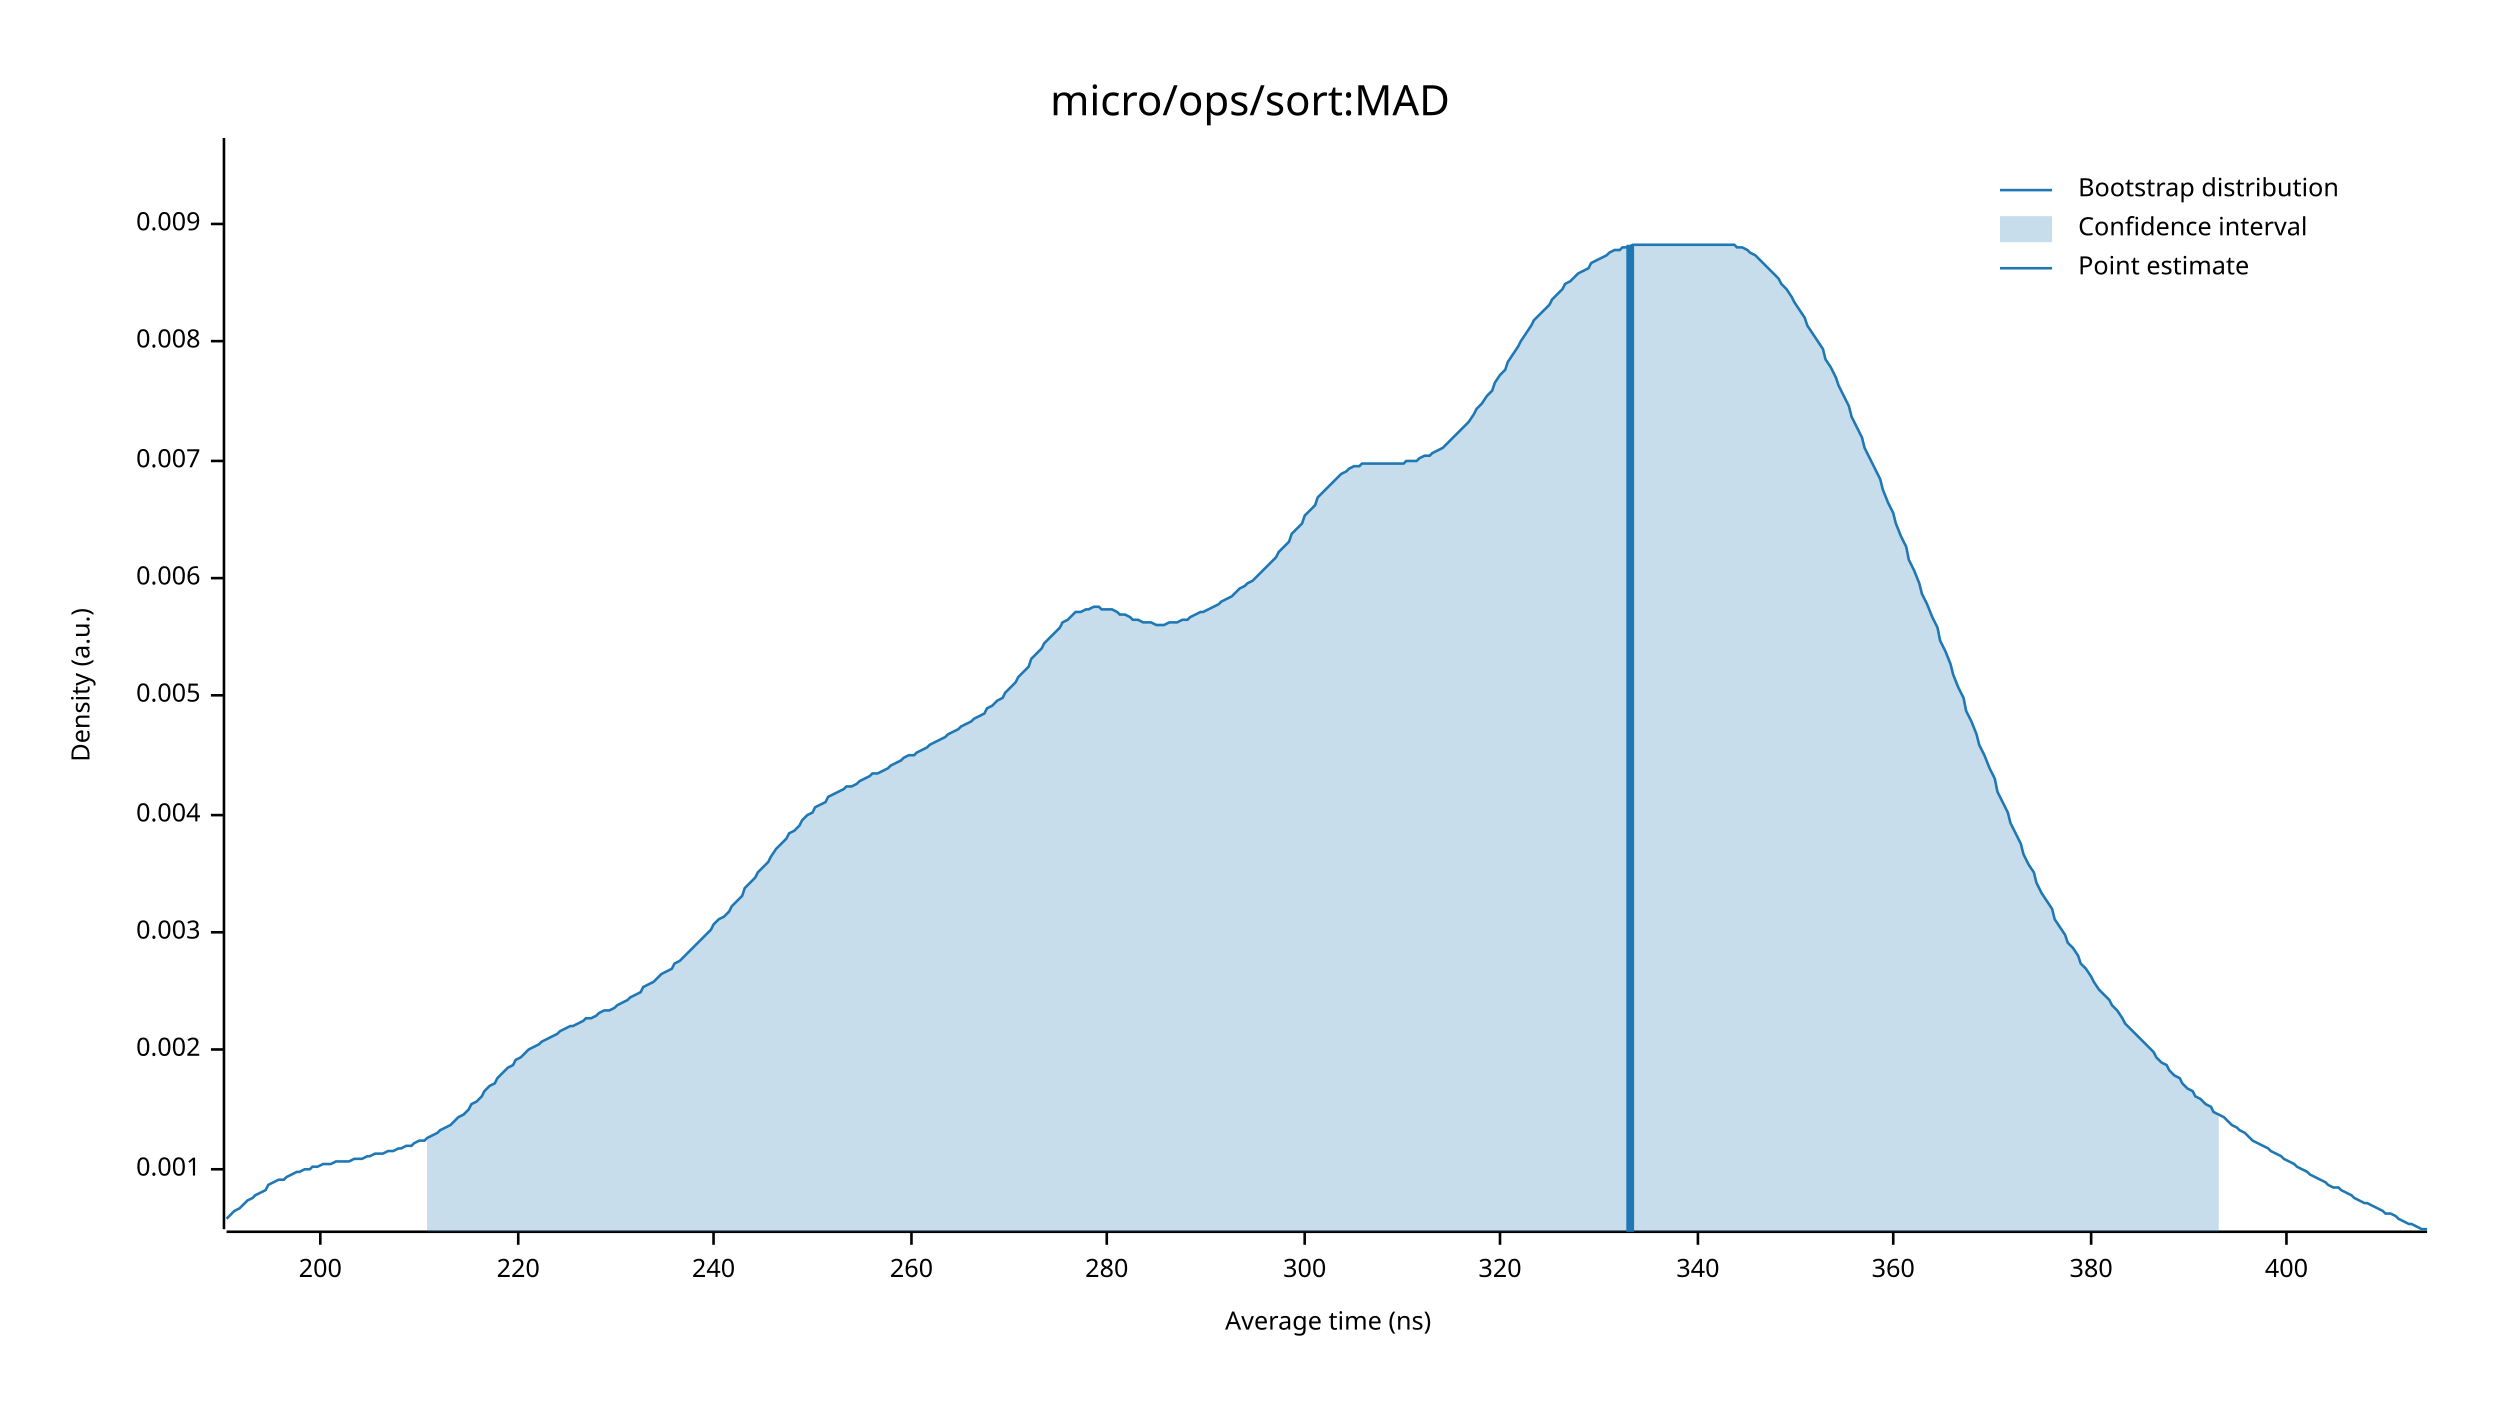
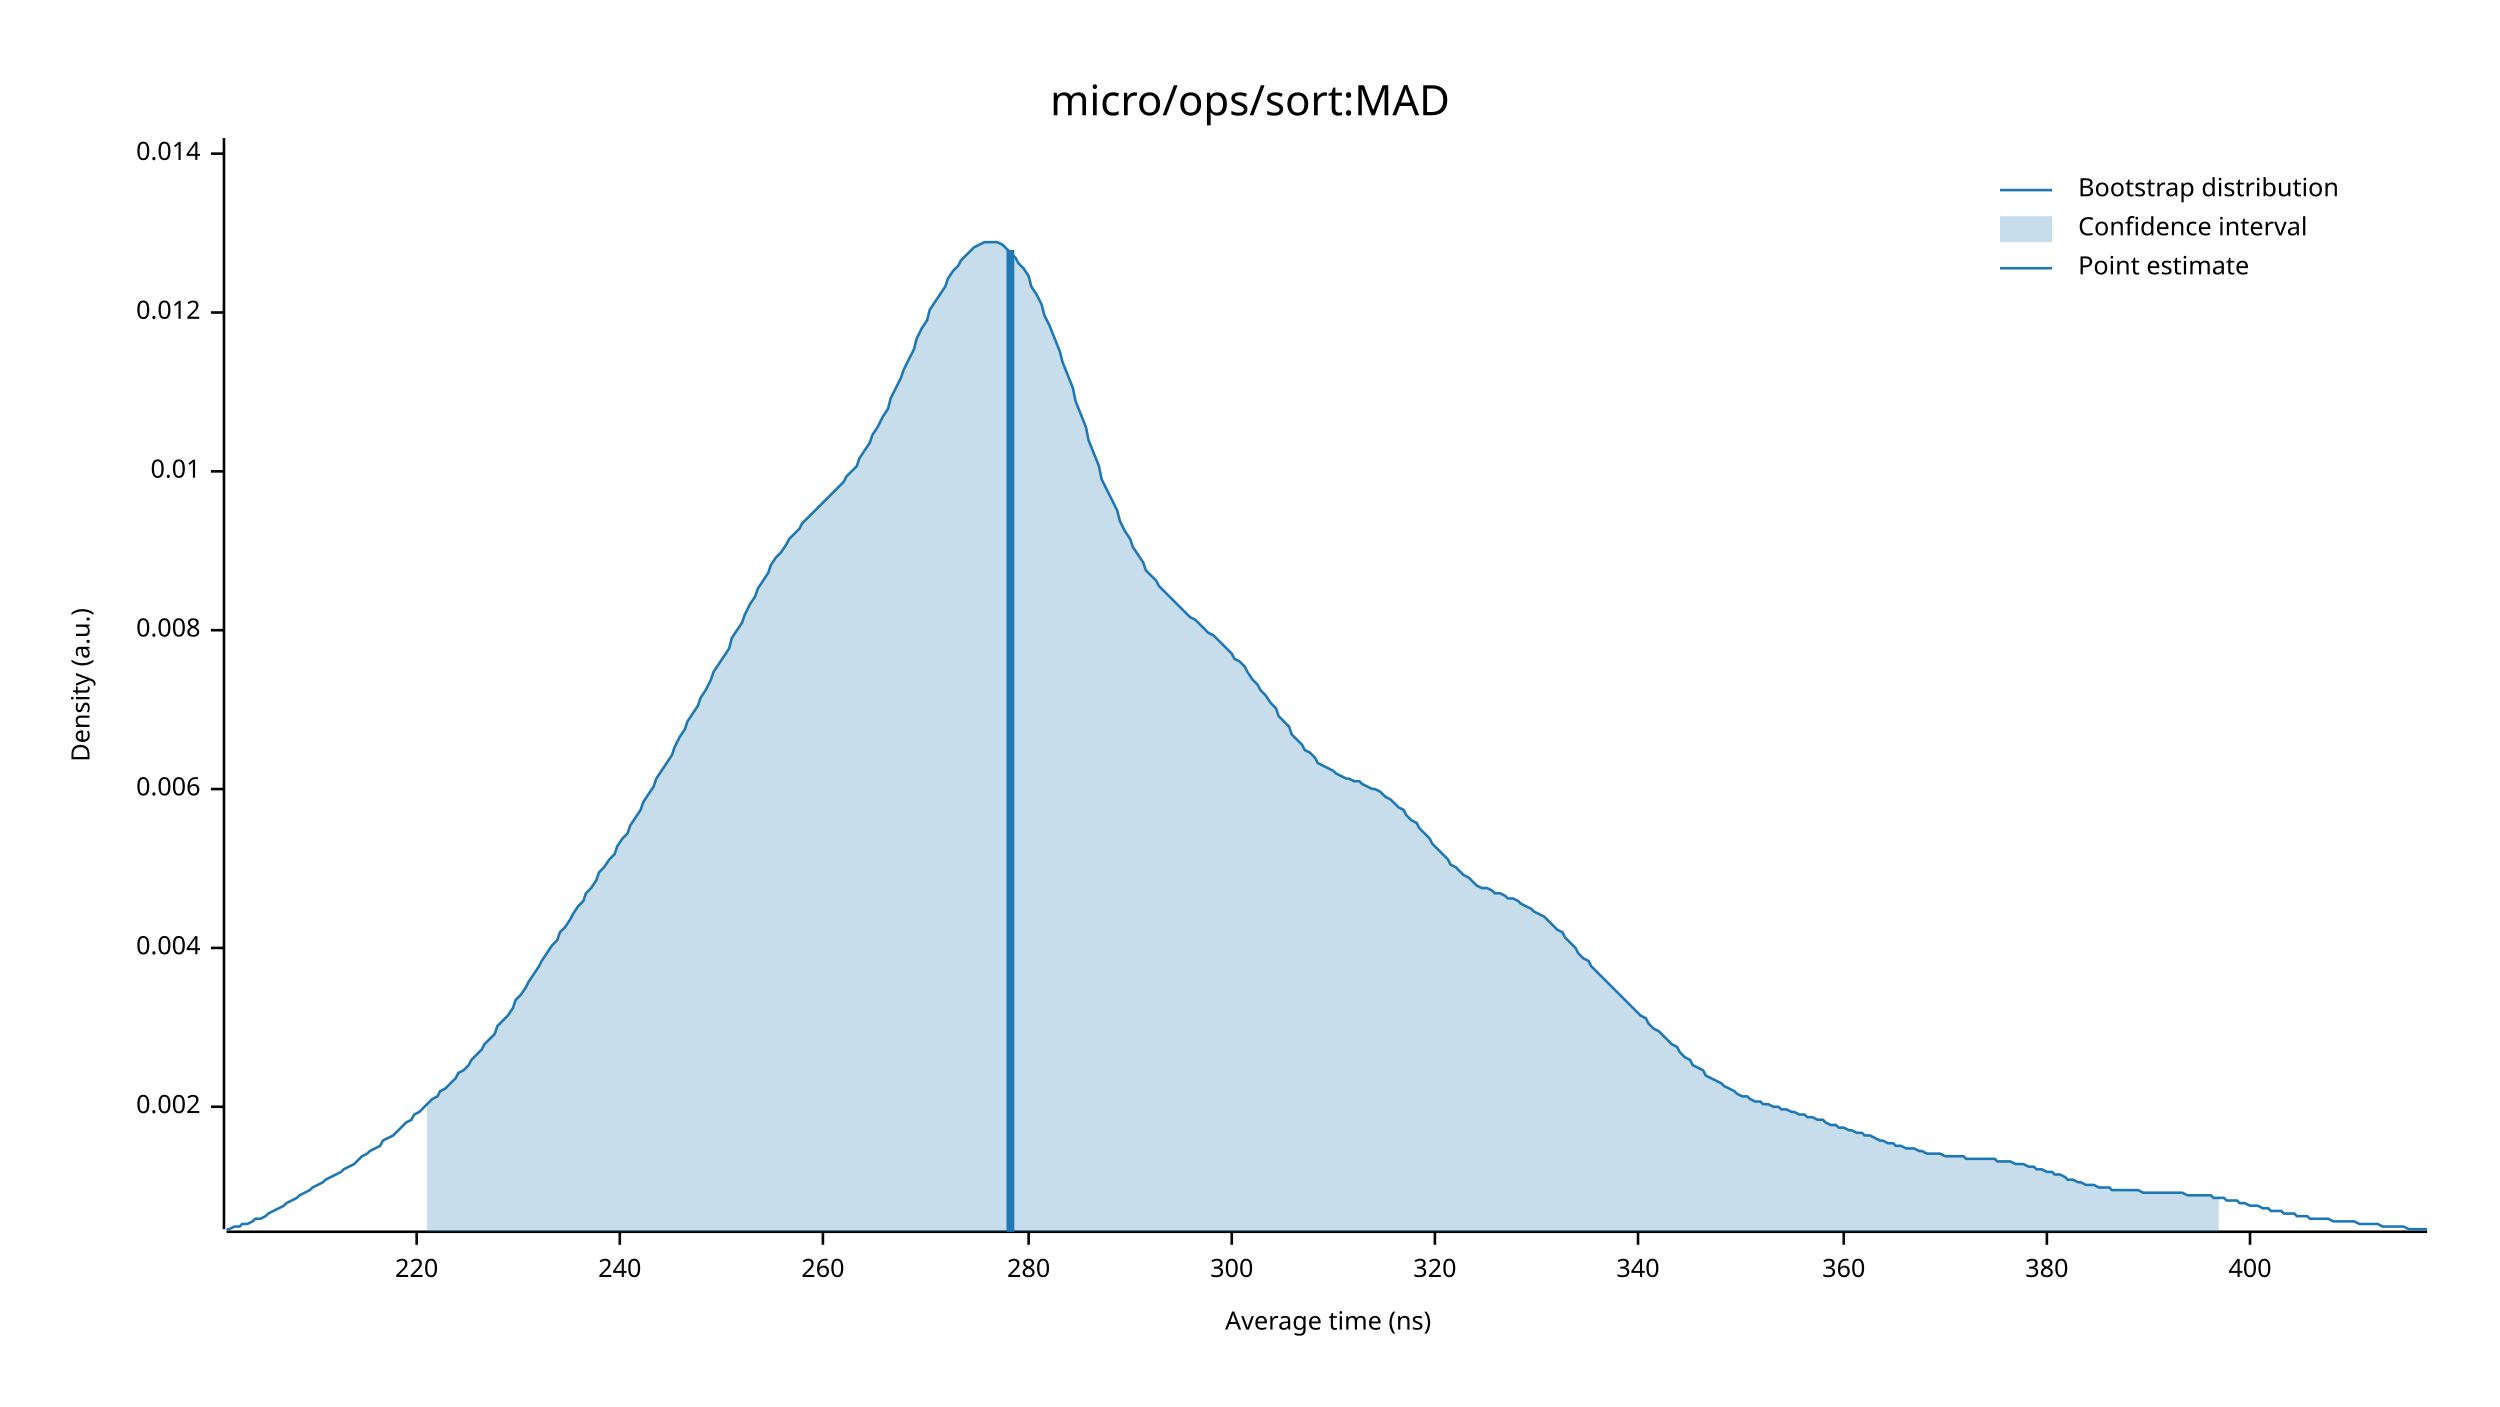
<svg xmlns="http://www.w3.org/2000/svg" width="960" height="540" viewBox="0 0 960 540">
  <text x="480" y="32" dy="0.76em" text-anchor="middle" font-family="sans-serif" font-size="16.129" opacity="1" fill="#000000">
micro/ops/sort:MAD
</text>
  <text x="27" y="263" dy="0.76em" text-anchor="middle" font-family="sans-serif" font-size="9.677" opacity="1" fill="#000000" transform="rotate(270, 27, 263)">
Density (a.u.)
</text>
  <text x="510" y="513" dy="-0.5ex" text-anchor="middle" font-family="sans-serif" font-size="9.677" opacity="1" fill="#000000">
Average time (ns)
</text>
  <polyline fill="none" opacity="1" stroke="#000000" stroke-width="1" points="86,53 86,472 " />
-   <text x="77" y="449" dy="0.5ex" text-anchor="end" font-family="sans-serif" font-size="9.677" opacity="1" fill="#000000">
- 0.001
- </text>
-   <polyline fill="none" opacity="1" stroke="#000000" stroke-width="1" points="81,449 86,449 " />
-   <text x="77" y="403" dy="0.5ex" text-anchor="end" font-family="sans-serif" font-size="9.677" opacity="1" fill="#000000">
+   <text x="77" y="425" dy="0.5ex" text-anchor="end" font-family="sans-serif" font-size="9.677" opacity="1" fill="#000000">
0.002
</text>
-   <polyline fill="none" opacity="1" stroke="#000000" stroke-width="1" points="81,403 86,403 " />
-   <text x="77" y="358" dy="0.5ex" text-anchor="end" font-family="sans-serif" font-size="9.677" opacity="1" fill="#000000">
- 0.003
- </text>
-   <polyline fill="none" opacity="1" stroke="#000000" stroke-width="1" points="81,358 86,358 " />
-   <text x="77" y="313" dy="0.5ex" text-anchor="end" font-family="sans-serif" font-size="9.677" opacity="1" fill="#000000">
+   <polyline fill="none" opacity="1" stroke="#000000" stroke-width="1" points="81,425 86,425 " />
+   <text x="77" y="364" dy="0.5ex" text-anchor="end" font-family="sans-serif" font-size="9.677" opacity="1" fill="#000000">
0.004
</text>
-   <polyline fill="none" opacity="1" stroke="#000000" stroke-width="1" points="81,313 86,313 " />
-   <text x="77" y="267" dy="0.5ex" text-anchor="end" font-family="sans-serif" font-size="9.677" opacity="1" fill="#000000">
- 0.005
- </text>
-   <polyline fill="none" opacity="1" stroke="#000000" stroke-width="1" points="81,267 86,267 " />
-   <text x="77" y="222" dy="0.5ex" text-anchor="end" font-family="sans-serif" font-size="9.677" opacity="1" fill="#000000">
+   <polyline fill="none" opacity="1" stroke="#000000" stroke-width="1" points="81,364 86,364 " />
+   <text x="77" y="303" dy="0.5ex" text-anchor="end" font-family="sans-serif" font-size="9.677" opacity="1" fill="#000000">
0.006
</text>
-   <polyline fill="none" opacity="1" stroke="#000000" stroke-width="1" points="81,222 86,222 " />
-   <text x="77" y="177" dy="0.5ex" text-anchor="end" font-family="sans-serif" font-size="9.677" opacity="1" fill="#000000">
- 0.007
- </text>
-   <polyline fill="none" opacity="1" stroke="#000000" stroke-width="1" points="81,177 86,177 " />
-   <text x="77" y="131" dy="0.5ex" text-anchor="end" font-family="sans-serif" font-size="9.677" opacity="1" fill="#000000">
+   <polyline fill="none" opacity="1" stroke="#000000" stroke-width="1" points="81,303 86,303 " />
+   <text x="77" y="242" dy="0.5ex" text-anchor="end" font-family="sans-serif" font-size="9.677" opacity="1" fill="#000000">
0.008
</text>
-   <polyline fill="none" opacity="1" stroke="#000000" stroke-width="1" points="81,131 86,131 " />
-   <text x="77" y="86" dy="0.5ex" text-anchor="end" font-family="sans-serif" font-size="9.677" opacity="1" fill="#000000">
- 0.009
+   <polyline fill="none" opacity="1" stroke="#000000" stroke-width="1" points="81,242 86,242 " />
+   <text x="77" y="181" dy="0.5ex" text-anchor="end" font-family="sans-serif" font-size="9.677" opacity="1" fill="#000000">
+ 0.01
</text>
-   <polyline fill="none" opacity="1" stroke="#000000" stroke-width="1" points="81,86 86,86 " />
+   <polyline fill="none" opacity="1" stroke="#000000" stroke-width="1" points="81,181 86,181 " />
+   <text x="77" y="120" dy="0.5ex" text-anchor="end" font-family="sans-serif" font-size="9.677" opacity="1" fill="#000000">
+ 0.012
+ </text>
+   <polyline fill="none" opacity="1" stroke="#000000" stroke-width="1" points="81,120 86,120 " />
+   <text x="77" y="59" dy="0.5ex" text-anchor="end" font-family="sans-serif" font-size="9.677" opacity="1" fill="#000000">
+ 0.014
+ </text>
+   <polyline fill="none" opacity="1" stroke="#000000" stroke-width="1" points="81,59 86,59 " />
  <polyline fill="none" opacity="1" stroke="#000000" stroke-width="1" points="87,473 932,473 " />
-   <text x="123" y="483" dy="0.76em" text-anchor="middle" font-family="sans-serif" font-size="9.677" opacity="1" fill="#000000">
- 200
- </text>
-   <polyline fill="none" opacity="1" stroke="#000000" stroke-width="1" points="123,473 123,478 " />
-   <text x="199" y="483" dy="0.76em" text-anchor="middle" font-family="sans-serif" font-size="9.677" opacity="1" fill="#000000">
+   <text x="160" y="483" dy="0.76em" text-anchor="middle" font-family="sans-serif" font-size="9.677" opacity="1" fill="#000000">
220
</text>
-   <polyline fill="none" opacity="1" stroke="#000000" stroke-width="1" points="199,473 199,478 " />
-   <text x="274" y="483" dy="0.76em" text-anchor="middle" font-family="sans-serif" font-size="9.677" opacity="1" fill="#000000">
+   <polyline fill="none" opacity="1" stroke="#000000" stroke-width="1" points="160,473 160,478 " />
+   <text x="238" y="483" dy="0.76em" text-anchor="middle" font-family="sans-serif" font-size="9.677" opacity="1" fill="#000000">
240
</text>
-   <polyline fill="none" opacity="1" stroke="#000000" stroke-width="1" points="274,473 274,478 " />
-   <text x="350" y="483" dy="0.76em" text-anchor="middle" font-family="sans-serif" font-size="9.677" opacity="1" fill="#000000">
+   <polyline fill="none" opacity="1" stroke="#000000" stroke-width="1" points="238,473 238,478 " />
+   <text x="316" y="483" dy="0.76em" text-anchor="middle" font-family="sans-serif" font-size="9.677" opacity="1" fill="#000000">
260
</text>
-   <polyline fill="none" opacity="1" stroke="#000000" stroke-width="1" points="350,473 350,478 " />
-   <text x="425" y="483" dy="0.76em" text-anchor="middle" font-family="sans-serif" font-size="9.677" opacity="1" fill="#000000">
+   <polyline fill="none" opacity="1" stroke="#000000" stroke-width="1" points="316,473 316,478 " />
+   <text x="395" y="483" dy="0.76em" text-anchor="middle" font-family="sans-serif" font-size="9.677" opacity="1" fill="#000000">
280
</text>
-   <polyline fill="none" opacity="1" stroke="#000000" stroke-width="1" points="425,473 425,478 " />
-   <text x="501" y="483" dy="0.76em" text-anchor="middle" font-family="sans-serif" font-size="9.677" opacity="1" fill="#000000">
+   <polyline fill="none" opacity="1" stroke="#000000" stroke-width="1" points="395,473 395,478 " />
+   <text x="473" y="483" dy="0.76em" text-anchor="middle" font-family="sans-serif" font-size="9.677" opacity="1" fill="#000000">
300
</text>
-   <polyline fill="none" opacity="1" stroke="#000000" stroke-width="1" points="501,473 501,478 " />
-   <text x="576" y="483" dy="0.76em" text-anchor="middle" font-family="sans-serif" font-size="9.677" opacity="1" fill="#000000">
+   <polyline fill="none" opacity="1" stroke="#000000" stroke-width="1" points="473,473 473,478 " />
+   <text x="551" y="483" dy="0.76em" text-anchor="middle" font-family="sans-serif" font-size="9.677" opacity="1" fill="#000000">
320
</text>
-   <polyline fill="none" opacity="1" stroke="#000000" stroke-width="1" points="576,473 576,478 " />
-   <text x="652" y="483" dy="0.76em" text-anchor="middle" font-family="sans-serif" font-size="9.677" opacity="1" fill="#000000">
+   <polyline fill="none" opacity="1" stroke="#000000" stroke-width="1" points="551,473 551,478 " />
+   <text x="629" y="483" dy="0.76em" text-anchor="middle" font-family="sans-serif" font-size="9.677" opacity="1" fill="#000000">
340
</text>
-   <polyline fill="none" opacity="1" stroke="#000000" stroke-width="1" points="652,473 652,478 " />
-   <text x="727" y="483" dy="0.76em" text-anchor="middle" font-family="sans-serif" font-size="9.677" opacity="1" fill="#000000">
+   <polyline fill="none" opacity="1" stroke="#000000" stroke-width="1" points="629,473 629,478 " />
+   <text x="708" y="483" dy="0.76em" text-anchor="middle" font-family="sans-serif" font-size="9.677" opacity="1" fill="#000000">
360
</text>
-   <polyline fill="none" opacity="1" stroke="#000000" stroke-width="1" points="727,473 727,478 " />
-   <text x="803" y="483" dy="0.76em" text-anchor="middle" font-family="sans-serif" font-size="9.677" opacity="1" fill="#000000">
+   <polyline fill="none" opacity="1" stroke="#000000" stroke-width="1" points="708,473 708,478 " />
+   <text x="786" y="483" dy="0.76em" text-anchor="middle" font-family="sans-serif" font-size="9.677" opacity="1" fill="#000000">
380
</text>
-   <polyline fill="none" opacity="1" stroke="#000000" stroke-width="1" points="803,473 803,478 " />
-   <text x="878" y="483" dy="0.76em" text-anchor="middle" font-family="sans-serif" font-size="9.677" opacity="1" fill="#000000">
+   <polyline fill="none" opacity="1" stroke="#000000" stroke-width="1" points="786,473 786,478 " />
+   <text x="864" y="483" dy="0.76em" text-anchor="middle" font-family="sans-serif" font-size="9.677" opacity="1" fill="#000000">
400
</text>
-   <polyline fill="none" opacity="1" stroke="#000000" stroke-width="1" points="878,473 878,478 " />
-   <polyline fill="none" opacity="1" stroke="#1F78B4" stroke-width="1" points="87,468 88,467 90,465 92,464 93,463 95,461 97,460 98,459 100,458 102,457 103,455 105,454 107,453 109,453 110,452 112,451 114,450 115,450 117,449 119,449 120,448 122,448 124,447 125,447 127,447 129,446 131,446 132,446 134,446 136,445 137,445 139,445 141,444 142,444 144,443 146,443 147,443 149,442 151,442 153,441 154,441 156,440 158,440 159,439 161,438 163,438 164,437 166,436 168,435 169,434 171,433 173,432 175,430 176,429 178,428 180,426 181,424 183,423 185,421 186,419 188,417 190,416 191,414 193,412 195,410 197,409 198,407 200,406 202,404 203,403 205,402 207,401 208,400 210,399 212,398 214,397 215,396 217,395 219,394 220,394 222,393 224,392 225,391 227,391 229,390 230,389 232,388 234,388 236,387 237,386 239,385 241,384 242,383 244,382 246,381 247,379 249,378 251,377 252,376 254,374 256,373 258,372 259,370 261,369 263,367 264,366 266,364 268,362 269,361 271,359 273,357 274,355 276,353 278,352 280,350 281,348 283,346 285,344 286,341 288,339 290,337 291,335 293,333 295,331 296,329 298,326 300,324 302,322 303,320 305,319 307,317 308,315 310,313 312,312 313,310 315,309 317,308 318,306 320,305 322,304 324,303 325,302 327,302 329,301 330,300 332,299 334,298 335,297 337,297 339,296 341,295 342,294 344,293 346,292 347,291 349,290 351,290 352,289 354,288 356,287 357,286 359,285 361,284 363,283 364,282 366,281 368,280 369,279 371,278 373,277 374,276 376,275 378,274 379,272 381,271 383,269 385,268 386,266 388,264 390,262 391,260 393,258 395,256 396,253 398,251 400,249 401,247 403,245 405,243 407,241 408,239 410,238 412,236 413,235 415,235 417,234 418,234 420,233 422,233 423,234 425,234 427,234 429,235 430,236 432,236 434,237 435,238 437,238 439,239 440,239 442,239 444,240 445,240 447,240 449,239 451,239 452,239 454,238 456,238 457,237 459,236 461,235 462,235 464,234 466,233 468,232 469,231 471,230 473,229 474,228 476,226 478,225 479,224 481,223 483,221 484,220 486,218 488,216 490,214 491,212 493,210 495,208 496,205 498,203 500,201 501,198 503,196 505,194 506,191 508,189 510,187 512,185 513,184 515,182 517,181 518,180 520,179 522,179 523,178 525,178 527,178 528,178 530,178 532,178 534,178 535,178 537,178 539,178 540,177 542,177 544,177 545,176 547,175 549,175 550,174 552,173 554,172 556,170 557,169 559,167 561,165 562,164 564,162 566,159 567,157 569,155 571,152 573,150 574,147 576,144 578,142 579,139 581,136 583,133 584,131 586,128 588,125 589,123 591,121 593,119 595,117 596,115 598,113 600,111 601,109 603,108 605,106 606,105 608,104 610,103 611,101 613,100 615,99 617,98 618,97 620,96 622,96 623,95 625,95 627,94 628,94 630,94 632,94 633,94 635,94 637,94 639,94 640,94 642,94 644,94 645,94 647,94 649,94 650,94 652,94 654,94 655,94 657,94 659,94 661,94 662,94 664,94 666,94 667,95 669,95 671,96 672,97 674,98 676,100 677,101 679,103 681,105 683,107 684,109 686,111 688,114 689,116 691,119 693,122 694,125 696,128 698,131 700,134 701,138 703,141 705,145 706,148 708,152 710,156 711,160 713,164 715,168 716,172 718,176 720,180 722,184 723,188 725,193 727,197 728,201 730,206 732,210 733,215 735,219 737,224 738,228 740,232 742,237 744,241 745,246 747,250 749,255 750,259 752,264 754,268 755,273 757,277 759,282 760,286 762,290 764,295 766,299 767,304 769,308 771,312 772,316 774,320 776,324 777,328 779,332 781,335 782,339 784,343 786,346 788,349 789,353 791,356 793,359 794,362 796,364 798,367 799,370 801,372 803,375 804,377 806,380 808,382 810,384 811,386 813,388 815,391 816,393 818,395 820,397 821,398 823,400 825,402 827,404 828,406 830,408 832,409 833,411 835,413 837,414 838,416 840,418 842,419 843,421 845,422 847,424 849,425 850,427 852,428 854,429 855,430 857,432 859,433 860,434 862,435 864,437 865,438 867,439 869,440 871,441 872,442 874,443 876,444 877,445 879,446 881,447 882,448 884,449 886,450 887,451 889,452 891,453 893,454 894,455 896,456 898,456 899,457 901,458 903,459 904,460 906,461 908,462 909,462 911,463 913,464 915,465 916,466 918,466 920,467 921,468 923,469 925,470 926,470 928,471 930,472 932,472 " />
-   <polygon opacity="0.25" fill="#1F78B4" points="164,437 166,436 168,435 169,434 171,433 173,432 175,430 176,429 178,428 180,426 181,424 183,423 185,421 186,419 188,417 190,416 191,414 193,412 195,410 197,409 198,407 200,406 202,404 203,403 205,402 207,401 208,400 210,399 212,398 214,397 215,396 217,395 219,394 220,394 222,393 224,392 225,391 227,391 229,390 230,389 232,388 234,388 236,387 237,386 239,385 241,384 242,383 244,382 246,381 247,379 249,378 251,377 252,376 254,374 256,373 258,372 259,370 261,369 263,367 264,366 266,364 268,362 269,361 271,359 273,357 274,355 276,353 278,352 280,350 281,348 283,346 285,344 286,341 288,339 290,337 291,335 293,333 295,331 296,329 298,326 300,324 302,322 303,320 305,319 307,317 308,315 310,313 312,312 313,310 315,309 317,308 318,306 320,305 322,304 324,303 325,302 327,302 329,301 330,300 332,299 334,298 335,297 337,297 339,296 341,295 342,294 344,293 346,292 347,291 349,290 351,290 352,289 354,288 356,287 357,286 359,285 361,284 363,283 364,282 366,281 368,280 369,279 371,278 373,277 374,276 376,275 378,274 379,272 381,271 383,269 385,268 386,266 388,264 390,262 391,260 393,258 395,256 396,253 398,251 400,249 401,247 403,245 405,243 407,241 408,239 410,238 412,236 413,235 415,235 417,234 418,234 420,233 422,233 423,234 425,234 427,234 429,235 430,236 432,236 434,237 435,238 437,238 439,239 440,239 442,239 444,240 445,240 447,240 449,239 451,239 452,239 454,238 456,238 457,237 459,236 461,235 462,235 464,234 466,233 468,232 469,231 471,230 473,229 474,228 476,226 478,225 479,224 481,223 483,221 484,220 486,218 488,216 490,214 491,212 493,210 495,208 496,205 498,203 500,201 501,198 503,196 505,194 506,191 508,189 510,187 512,185 513,184 515,182 517,181 518,180 520,179 522,179 523,178 525,178 527,178 528,178 530,178 532,178 534,178 535,178 537,178 539,178 540,177 542,177 544,177 545,176 547,175 549,175 550,174 552,173 554,172 556,170 557,169 559,167 561,165 562,164 564,162 566,159 567,157 569,155 571,152 573,150 574,147 576,144 578,142 579,139 581,136 583,133 584,131 586,128 588,125 589,123 591,121 593,119 595,117 596,115 598,113 600,111 601,109 603,108 605,106 606,105 608,104 610,103 611,101 613,100 615,99 617,98 618,97 620,96 622,96 623,95 625,95 627,94 628,94 630,94 632,94 633,94 635,94 637,94 639,94 640,94 642,94 644,94 645,94 647,94 649,94 650,94 652,94 654,94 655,94 657,94 659,94 661,94 662,94 664,94 666,94 667,95 669,95 671,96 672,97 674,98 676,100 677,101 679,103 681,105 683,107 684,109 686,111 688,114 689,116 691,119 693,122 694,125 696,128 698,131 700,134 701,138 703,141 705,145 706,148 708,152 710,156 711,160 713,164 715,168 716,172 718,176 720,180 722,184 723,188 725,193 727,197 728,201 730,206 732,210 733,215 735,219 737,224 738,228 740,232 742,237 744,241 745,246 747,250 749,255 750,259 752,264 754,268 755,273 757,277 759,282 760,286 762,290 764,295 766,299 767,304 769,308 771,312 772,316 774,320 776,324 777,328 779,332 781,335 782,339 784,343 786,346 788,349 789,353 791,356 793,359 794,362 796,364 798,367 799,370 801,372 803,375 804,377 806,380 808,382 810,384 811,386 813,388 815,391 816,393 818,395 820,397 821,398 823,400 825,402 827,404 828,406 830,408 832,409 833,411 835,413 837,414 838,416 840,418 842,419 843,421 845,422 847,424 849,425 850,427 852,428 852,473 164,473 " />
-   <polyline fill="none" opacity="1" stroke="#1F78B4" stroke-width="3" points="626,473 626,94 " />
+   <polyline fill="none" opacity="1" stroke="#000000" stroke-width="1" points="864,473 864,478 " />
+   <polyline fill="none" opacity="1" stroke="#1F78B4" stroke-width="1" points="87,472 88,472 90,471 92,471 93,470 95,470 97,469 98,468 100,468 102,467 103,466 105,465 107,464 109,463 110,462 112,461 114,460 115,459 117,458 119,457 120,456 122,455 124,454 125,453 127,452 129,451 131,450 132,449 134,448 136,447 137,446 139,444 141,443 142,442 144,441 146,440 147,438 149,437 151,436 153,434 154,433 156,431 158,430 159,428 161,427 163,425 164,424 166,422 168,421 169,419 171,418 173,416 175,414 176,412 178,411 180,409 181,407 183,405 185,403 186,401 188,399 190,397 191,394 193,392 195,390 197,387 198,384 200,382 202,379 203,377 205,374 207,371 208,369 210,366 212,363 214,361 215,358 217,356 219,353 220,351 222,348 224,346 225,343 227,341 229,338 230,335 232,333 234,330 236,328 237,325 239,322 241,320 242,317 244,314 246,311 247,308 249,305 251,302 252,299 254,296 256,293 258,290 259,287 261,283 263,280 264,277 266,274 268,271 269,268 271,265 273,261 274,258 276,255 278,252 280,249 281,245 283,242 285,239 286,236 288,232 290,229 291,226 293,223 295,220 296,217 298,214 300,212 302,209 303,207 305,205 307,203 308,201 310,199 312,197 313,196 315,194 317,192 318,191 320,189 322,187 324,185 325,183 327,181 329,179 330,176 332,173 334,170 335,167 337,164 339,160 341,157 342,153 344,149 346,145 347,142 349,138 351,134 352,130 354,126 356,123 357,119 359,116 361,113 363,110 364,107 366,104 368,102 369,100 371,98 373,96 374,95 376,94 378,93 379,93 381,93 383,93 385,94 386,95 388,97 390,99 391,101 393,103 395,106 396,110 398,113 400,117 401,121 403,125 405,130 407,135 408,139 410,144 412,149 413,154 415,159 417,164 418,169 420,174 422,179 423,184 425,188 427,192 429,196 430,200 432,204 434,207 435,210 437,213 439,216 440,219 442,221 444,223 445,225 447,227 449,229 451,231 452,232 454,234 456,236 457,237 459,238 461,240 462,241 464,243 466,244 468,246 469,247 471,249 473,251 474,253 476,254 478,256 479,258 481,261 483,263 484,265 486,267 488,270 490,272 491,275 493,277 495,279 496,282 498,284 500,286 501,288 503,289 505,291 506,293 508,294 510,295 512,296 513,297 515,298 517,299 518,299 520,300 522,300 523,301 525,302 527,303 528,303 530,304 532,306 534,307 535,308 537,310 539,311 540,313 542,315 544,316 545,318 547,320 549,322 550,324 552,326 554,328 556,330 557,332 559,333 561,335 562,336 564,337 566,339 567,340 569,341 571,341 573,342 574,343 576,343 578,344 579,345 581,345 583,346 584,347 586,348 588,349 589,350 591,351 593,352 595,354 596,355 598,357 600,358 601,360 603,362 605,364 606,366 608,368 610,369 611,371 613,373 615,375 617,377 618,378 620,380 622,382 623,383 625,385 627,387 628,388 630,390 632,391 633,393 635,395 637,396 639,398 640,399 642,401 644,402 645,404 647,406 649,407 650,409 652,410 654,411 655,413 657,414 659,415 661,416 662,417 664,418 666,419 667,420 669,421 671,421 672,422 674,423 676,423 677,424 679,424 681,425 683,425 684,426 686,426 688,427 689,427 691,428 693,428 694,429 696,429 698,430 700,430 701,431 703,432 705,432 706,433 708,433 710,434 711,434 713,435 715,435 716,436 718,436 720,437 722,438 723,438 725,439 727,439 728,440 730,440 732,441 733,441 735,441 737,442 738,442 740,443 742,443 744,443 745,443 747,444 749,444 750,444 752,444 754,444 755,445 757,445 759,445 760,445 762,445 764,445 766,445 767,446 769,446 771,446 772,446 774,447 776,447 777,447 779,448 781,448 782,449 784,449 786,450 788,450 789,451 791,451 793,452 794,453 796,453 798,454 799,454 801,455 803,455 804,455 806,456 808,456 810,456 811,457 813,457 815,457 816,457 818,457 820,457 821,457 823,458 825,458 827,458 828,458 830,458 832,458 833,458 835,458 837,458 838,458 840,459 842,459 843,459 845,459 847,459 849,459 850,460 852,460 854,460 855,461 857,461 859,461 860,462 862,462 864,463 865,463 867,463 869,464 871,464 872,465 874,465 876,465 877,466 879,466 881,466 882,467 884,467 886,467 887,468 889,468 891,468 893,468 894,468 896,469 898,469 899,469 901,469 903,469 904,469 906,470 908,470 909,470 911,470 913,470 915,471 916,471 918,471 920,471 921,471 923,471 925,472 926,472 928,472 930,472 932,472 " />
+   <polygon opacity="0.25" fill="#1F78B4" points="164,424 166,422 168,421 169,419 171,418 173,416 175,414 176,412 178,411 180,409 181,407 183,405 185,403 186,401 188,399 190,397 191,394 193,392 195,390 197,387 198,384 200,382 202,379 203,377 205,374 207,371 208,369 210,366 212,363 214,361 215,358 217,356 219,353 220,351 222,348 224,346 225,343 227,341 229,338 230,335 232,333 234,330 236,328 237,325 239,322 241,320 242,317 244,314 246,311 247,308 249,305 251,302 252,299 254,296 256,293 258,290 259,287 261,283 263,280 264,277 266,274 268,271 269,268 271,265 273,261 274,258 276,255 278,252 280,249 281,245 283,242 285,239 286,236 288,232 290,229 291,226 293,223 295,220 296,217 298,214 300,212 302,209 303,207 305,205 307,203 308,201 310,199 312,197 313,196 315,194 317,192 318,191 320,189 322,187 324,185 325,183 327,181 329,179 330,176 332,173 334,170 335,167 337,164 339,160 341,157 342,153 344,149 346,145 347,142 349,138 351,134 352,130 354,126 356,123 357,119 359,116 361,113 363,110 364,107 366,104 368,102 369,100 371,98 373,96 374,95 376,94 378,93 379,93 381,93 383,93 385,94 386,95 388,97 390,99 391,101 393,103 395,106 396,110 398,113 400,117 401,121 403,125 405,130 407,135 408,139 410,144 412,149 413,154 415,159 417,164 418,169 420,174 422,179 423,184 425,188 427,192 429,196 430,200 432,204 434,207 435,210 437,213 439,216 440,219 442,221 444,223 445,225 447,227 449,229 451,231 452,232 454,234 456,236 457,237 459,238 461,240 462,241 464,243 466,244 468,246 469,247 471,249 473,251 474,253 476,254 478,256 479,258 481,261 483,263 484,265 486,267 488,270 490,272 491,275 493,277 495,279 496,282 498,284 500,286 501,288 503,289 505,291 506,293 508,294 510,295 512,296 513,297 515,298 517,299 518,299 520,300 522,300 523,301 525,302 527,303 528,303 530,304 532,306 534,307 535,308 537,310 539,311 540,313 542,315 544,316 545,318 547,320 549,322 550,324 552,326 554,328 556,330 557,332 559,333 561,335 562,336 564,337 566,339 567,340 569,341 571,341 573,342 574,343 576,343 578,344 579,345 581,345 583,346 584,347 586,348 588,349 589,350 591,351 593,352 595,354 596,355 598,357 600,358 601,360 603,362 605,364 606,366 608,368 610,369 611,371 613,373 615,375 617,377 618,378 620,380 622,382 623,383 625,385 627,387 628,388 630,390 632,391 633,393 635,395 637,396 639,398 640,399 642,401 644,402 645,404 647,406 649,407 650,409 652,410 654,411 655,413 657,414 659,415 661,416 662,417 664,418 666,419 667,420 669,421 671,421 672,422 674,423 676,423 677,424 679,424 681,425 683,425 684,426 686,426 688,427 689,427 691,428 693,428 694,429 696,429 698,430 700,430 701,431 703,432 705,432 706,433 708,433 710,434 711,434 713,435 715,435 716,436 718,436 720,437 722,438 723,438 725,439 727,439 728,440 730,440 732,441 733,441 735,441 737,442 738,442 740,443 742,443 744,443 745,443 747,444 749,444 750,444 752,444 754,444 755,445 757,445 759,445 760,445 762,445 764,445 766,445 767,446 769,446 771,446 772,446 774,447 776,447 777,447 779,448 781,448 782,449 784,449 786,450 788,450 789,451 791,451 793,452 794,453 796,453 798,454 799,454 801,455 803,455 804,455 806,456 808,456 810,456 811,457 813,457 815,457 816,457 818,457 820,457 821,457 823,458 825,458 827,458 828,458 830,458 832,458 833,458 835,458 837,458 838,458 840,459 842,459 843,459 845,459 847,459 849,459 850,460 852,460 852,473 164,473 " />
+   <polyline fill="none" opacity="1" stroke="#1F78B4" stroke-width="3" points="388,473 388,96 " />
  <text x="798" y="68" dy="0.76em" text-anchor="start" font-family="sans-serif" font-size="9.677" opacity="1" fill="#000000">
Bootstrap distribution
</text>
  <text x="798" y="83" dy="0.76em" text-anchor="start" font-family="sans-serif" font-size="9.677" opacity="1" fill="#000000">
Confidence interval
</text>
  <text x="798" y="98" dy="0.76em" text-anchor="start" font-family="sans-serif" font-size="9.677" opacity="1" fill="#000000">
Point estimate
</text>
  <polyline fill="none" opacity="1" stroke="#1F78B4" stroke-width="1" points="768,73 788,73 " />
  <rect x="768" y="83" width="20" height="10" opacity="0.25" fill="#1F78B4" stroke="none" />
  <polyline fill="none" opacity="1" stroke="#1F78B4" stroke-width="1" points="768,103 788,103 " />
</svg>
